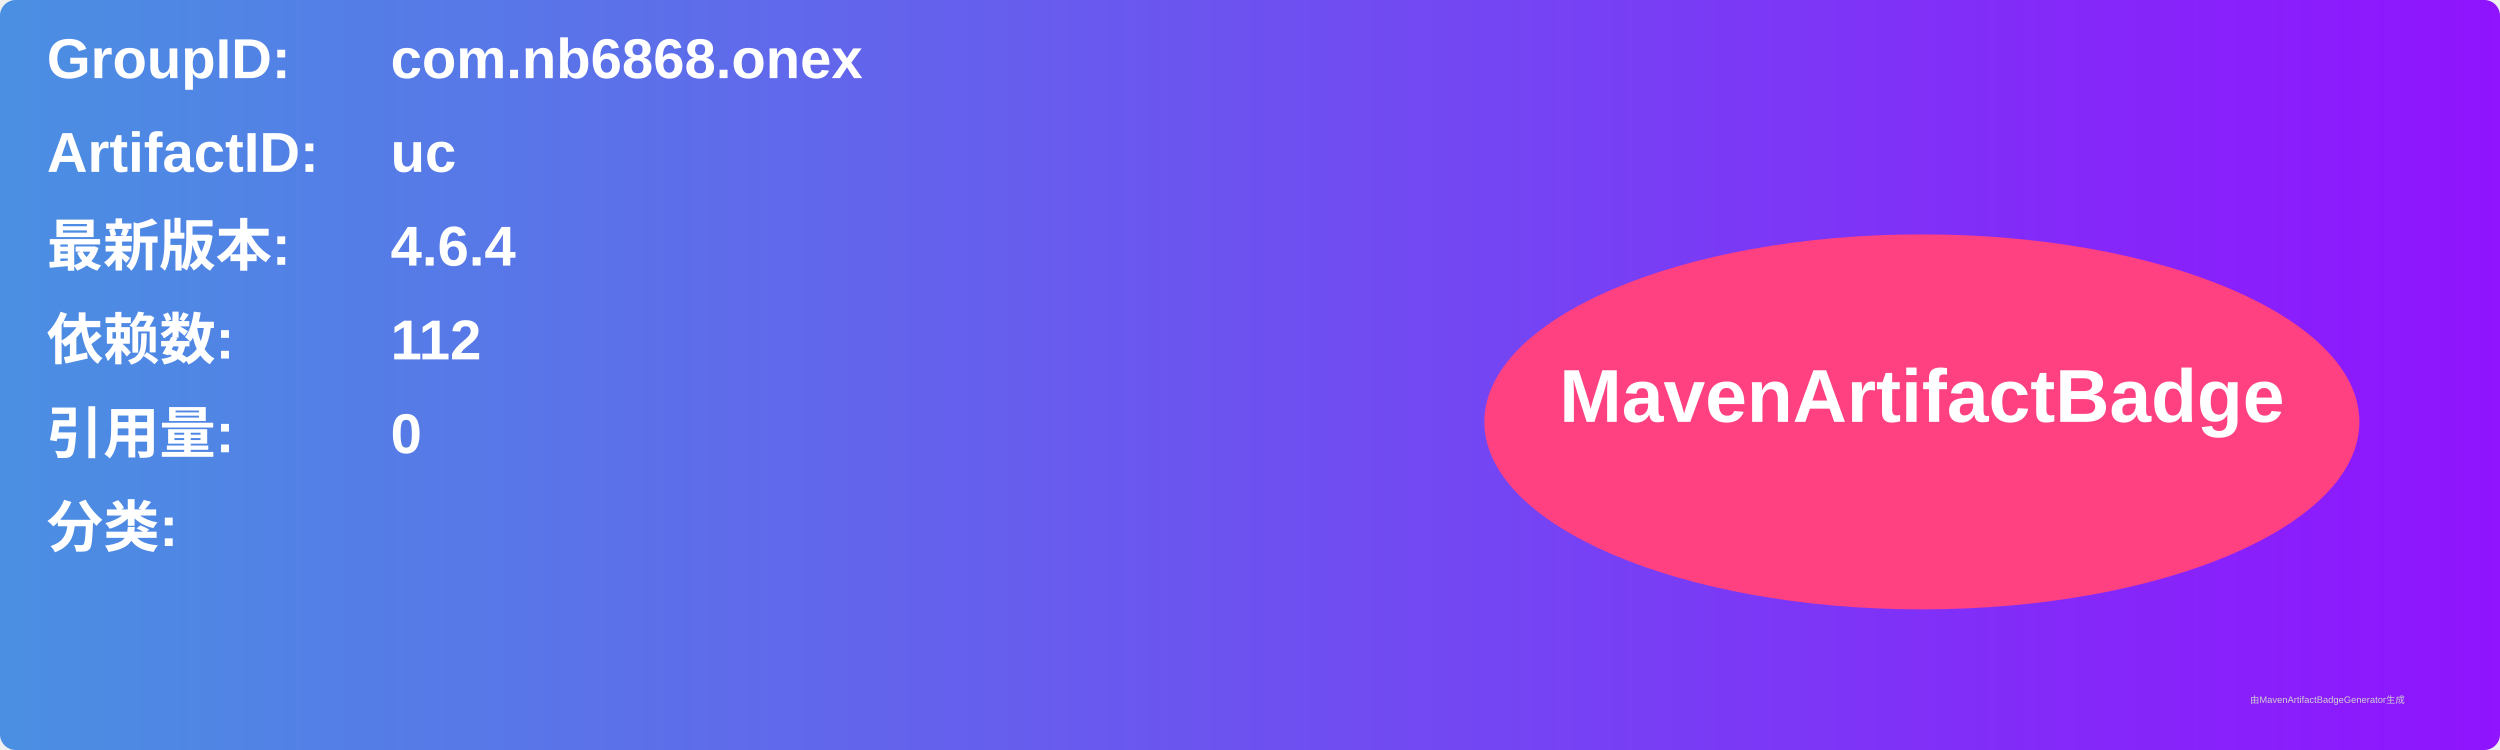
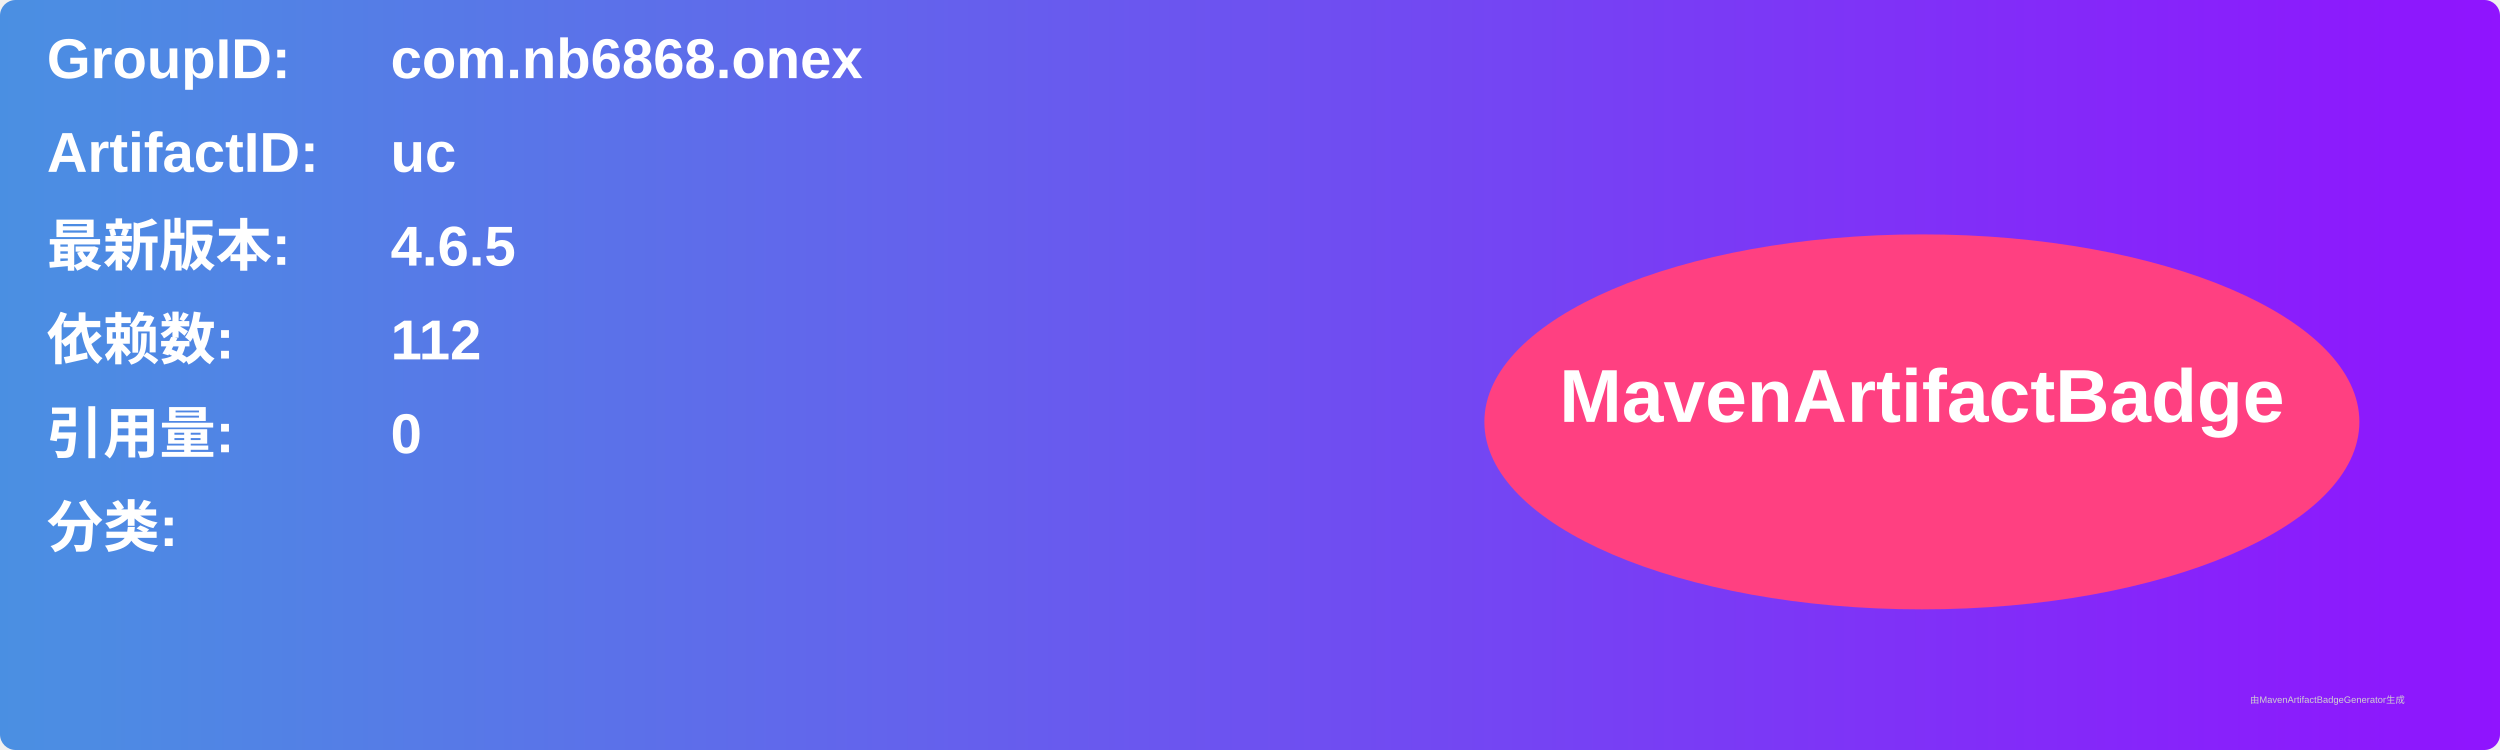
<svg xmlns="http://www.w3.org/2000/svg" width="800" height="240" viewBox="0 0 800 240">
  <linearGradient id="grad" x1="0%" y1="0%" x2="100%" y2="0%">
    <stop offset="0%" stop-color="#4a90e2" />
    <stop offset="100%" stop-color="#9013fe" />
  </linearGradient>
  <rect width="100%" height="100%" rx="5" ry="5" fill="url(#grad)" />
  <g transform="translate(15, 15)">
    <text x="0" y="10" font-family="Arial" font-size="18" fill="white" font-weight="bold" width="260">GroupID:</text>
    <text x="110" y="10" font-family="Arial" font-size="18" fill="white" font-weight="bold" width="460">com.nb6868.onex</text>
    <text x="0" y="40" font-family="Arial" font-size="18" fill="white" font-weight="bold" width="260">ArtifactID:</text>
    <text x="110" y="40" font-family="Arial" font-size="18" fill="white" font-weight="bold" width="460">uc</text>
    <text x="0" y="70" font-family="Arial" font-size="18" fill="white" font-weight="bold">最新版本:</text>
    <text x="110" y="70" font-family="Arial" font-size="18" fill="white" font-weight="bold">
-       <tspan font-weight="bold">4.6.4</tspan>
+       <tspan font-weight="bold">4.6.5</tspan>
    </text>
    <text x="0" y="100" font-family="Arial" font-size="18" fill="white" font-weight="bold">依赖数: </text>
    <text x="110" y="100" font-family="Arial" font-size="18" fill="white">
      <tspan font-weight="bold">112</tspan>
    </text>
    <text x="0" y="130" font-family="Arial" font-size="18" fill="white" font-weight="bold">引用量: </text>
    <text x="110" y="130" font-family="Arial" font-size="18" fill="white">
      <tspan font-weight="bold">0</tspan>
    </text>
    <text x="0" y="160" font-family="Arial" font-size="18" fill="white" font-weight="bold">分类:</text>
    <text x="10" y="190" font-family="Arial" font-size="10" fill="white">
      <tspan font-weight="bold" />
    </text>
    <ellipse cx="600" cy="120" rx="140" ry="60" fill="#ff4081" />
    <text x="600" y="120" text-anchor="middle" font-family="Arial" font-size="24" fill="white" font-weight="bold">MavenArtifactBadge</text>
  </g>
  <text x="720" y="225" font-family="Arial" font-size="3" fill="#d0d0d0">由MavenArtifactBadgeGenerator生成</text>
</svg>
